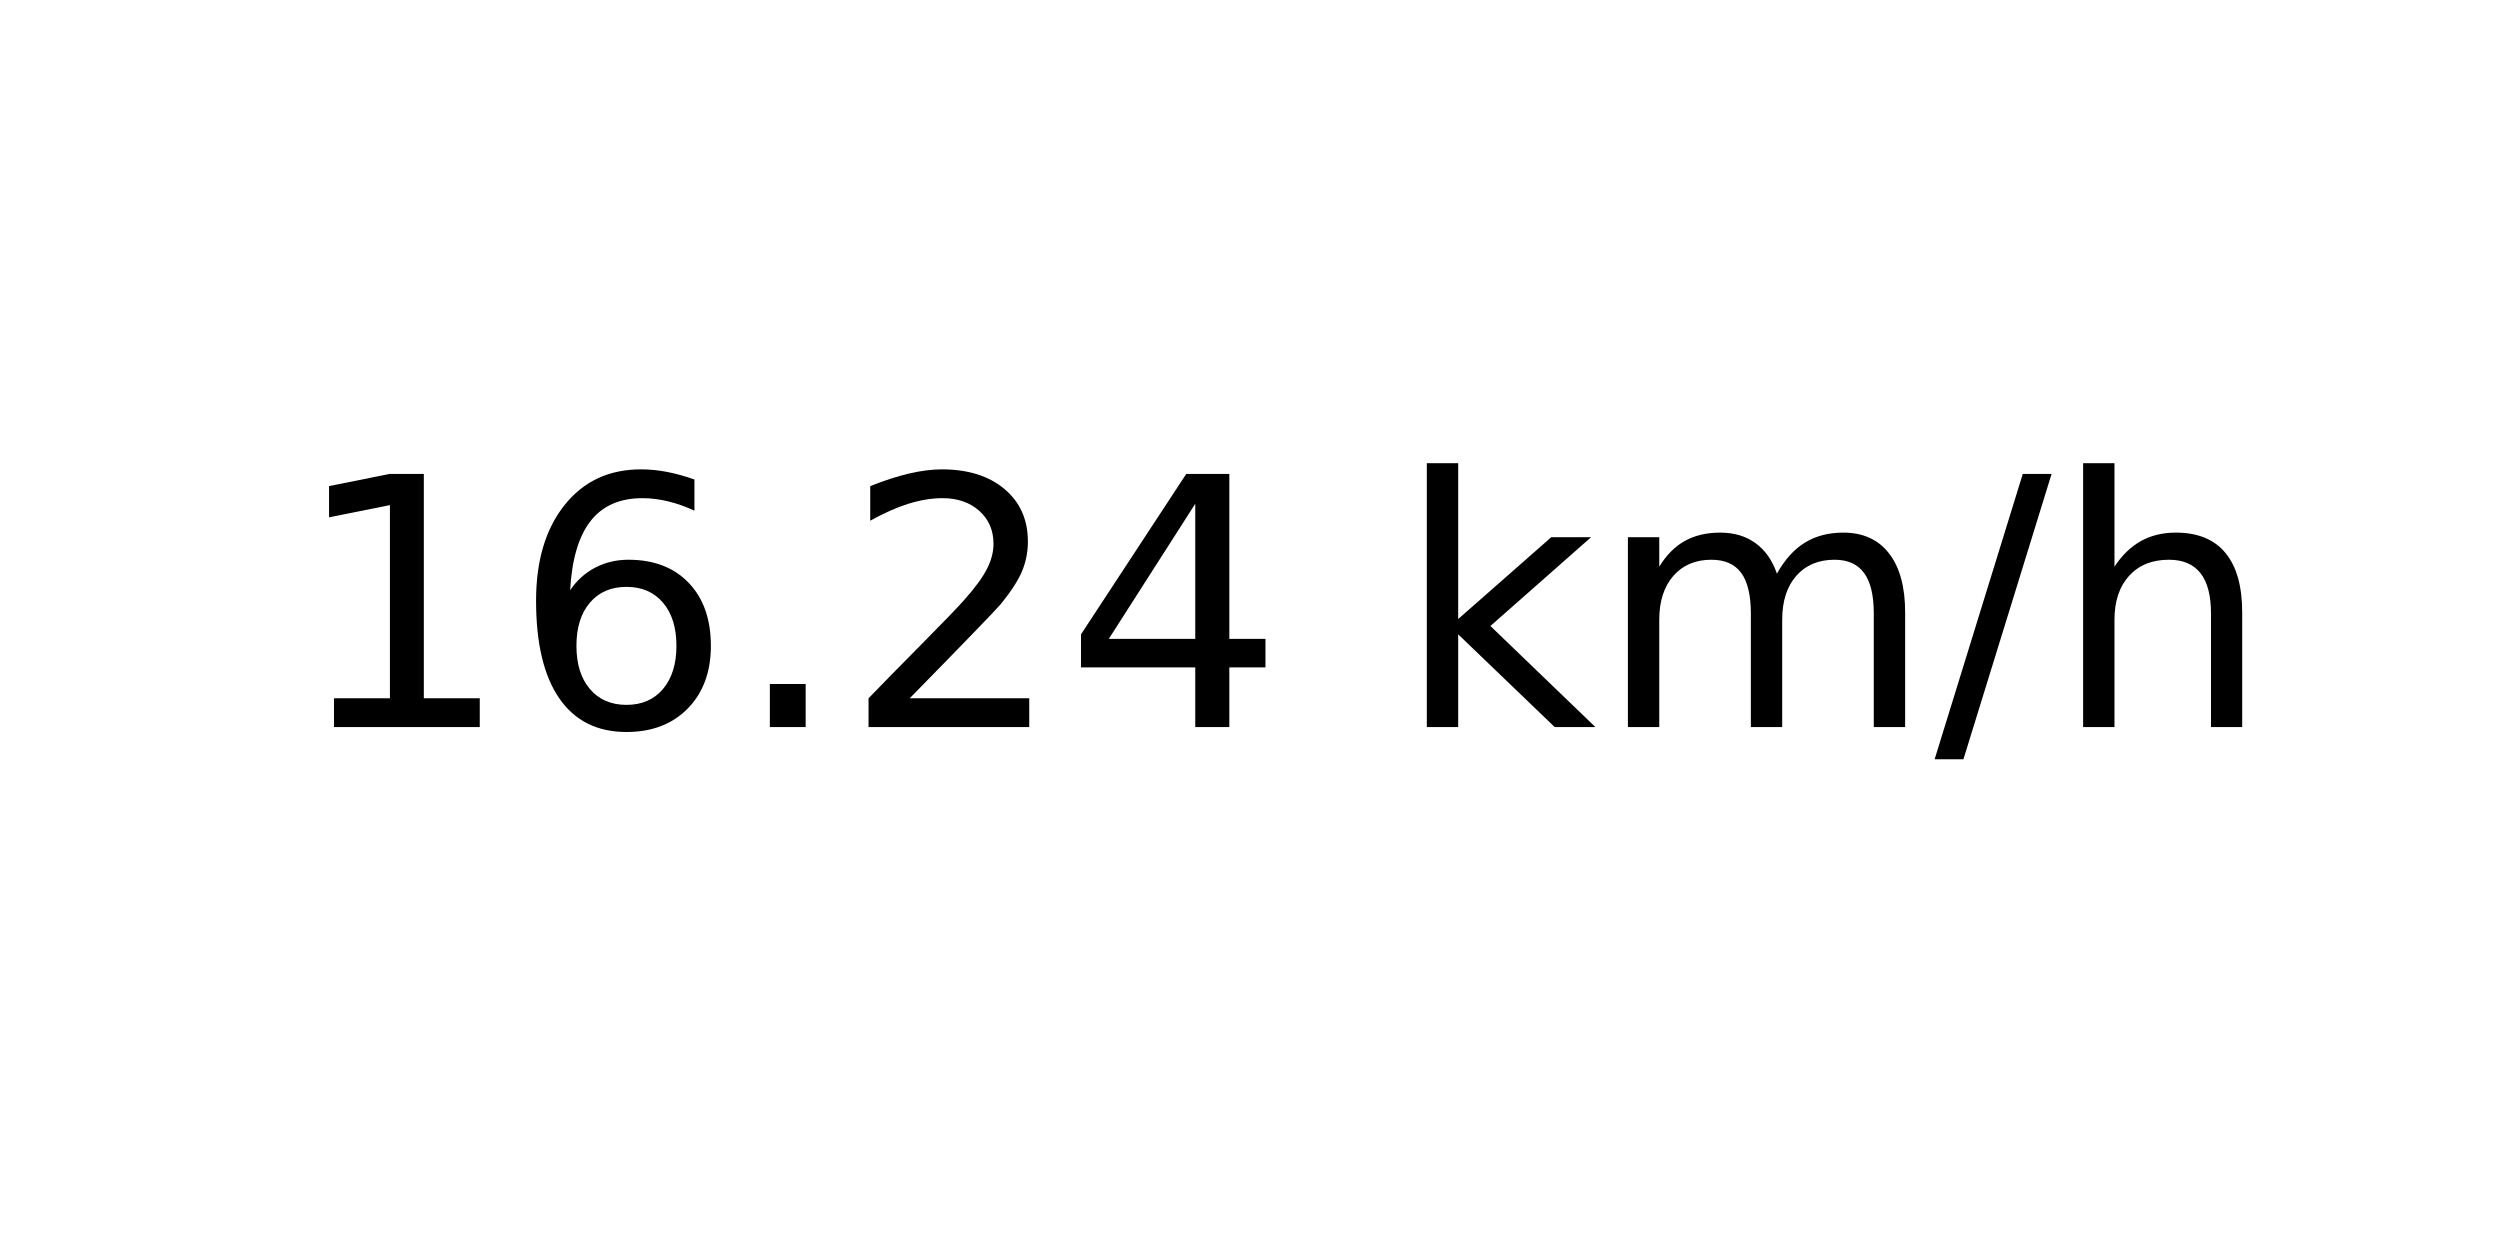
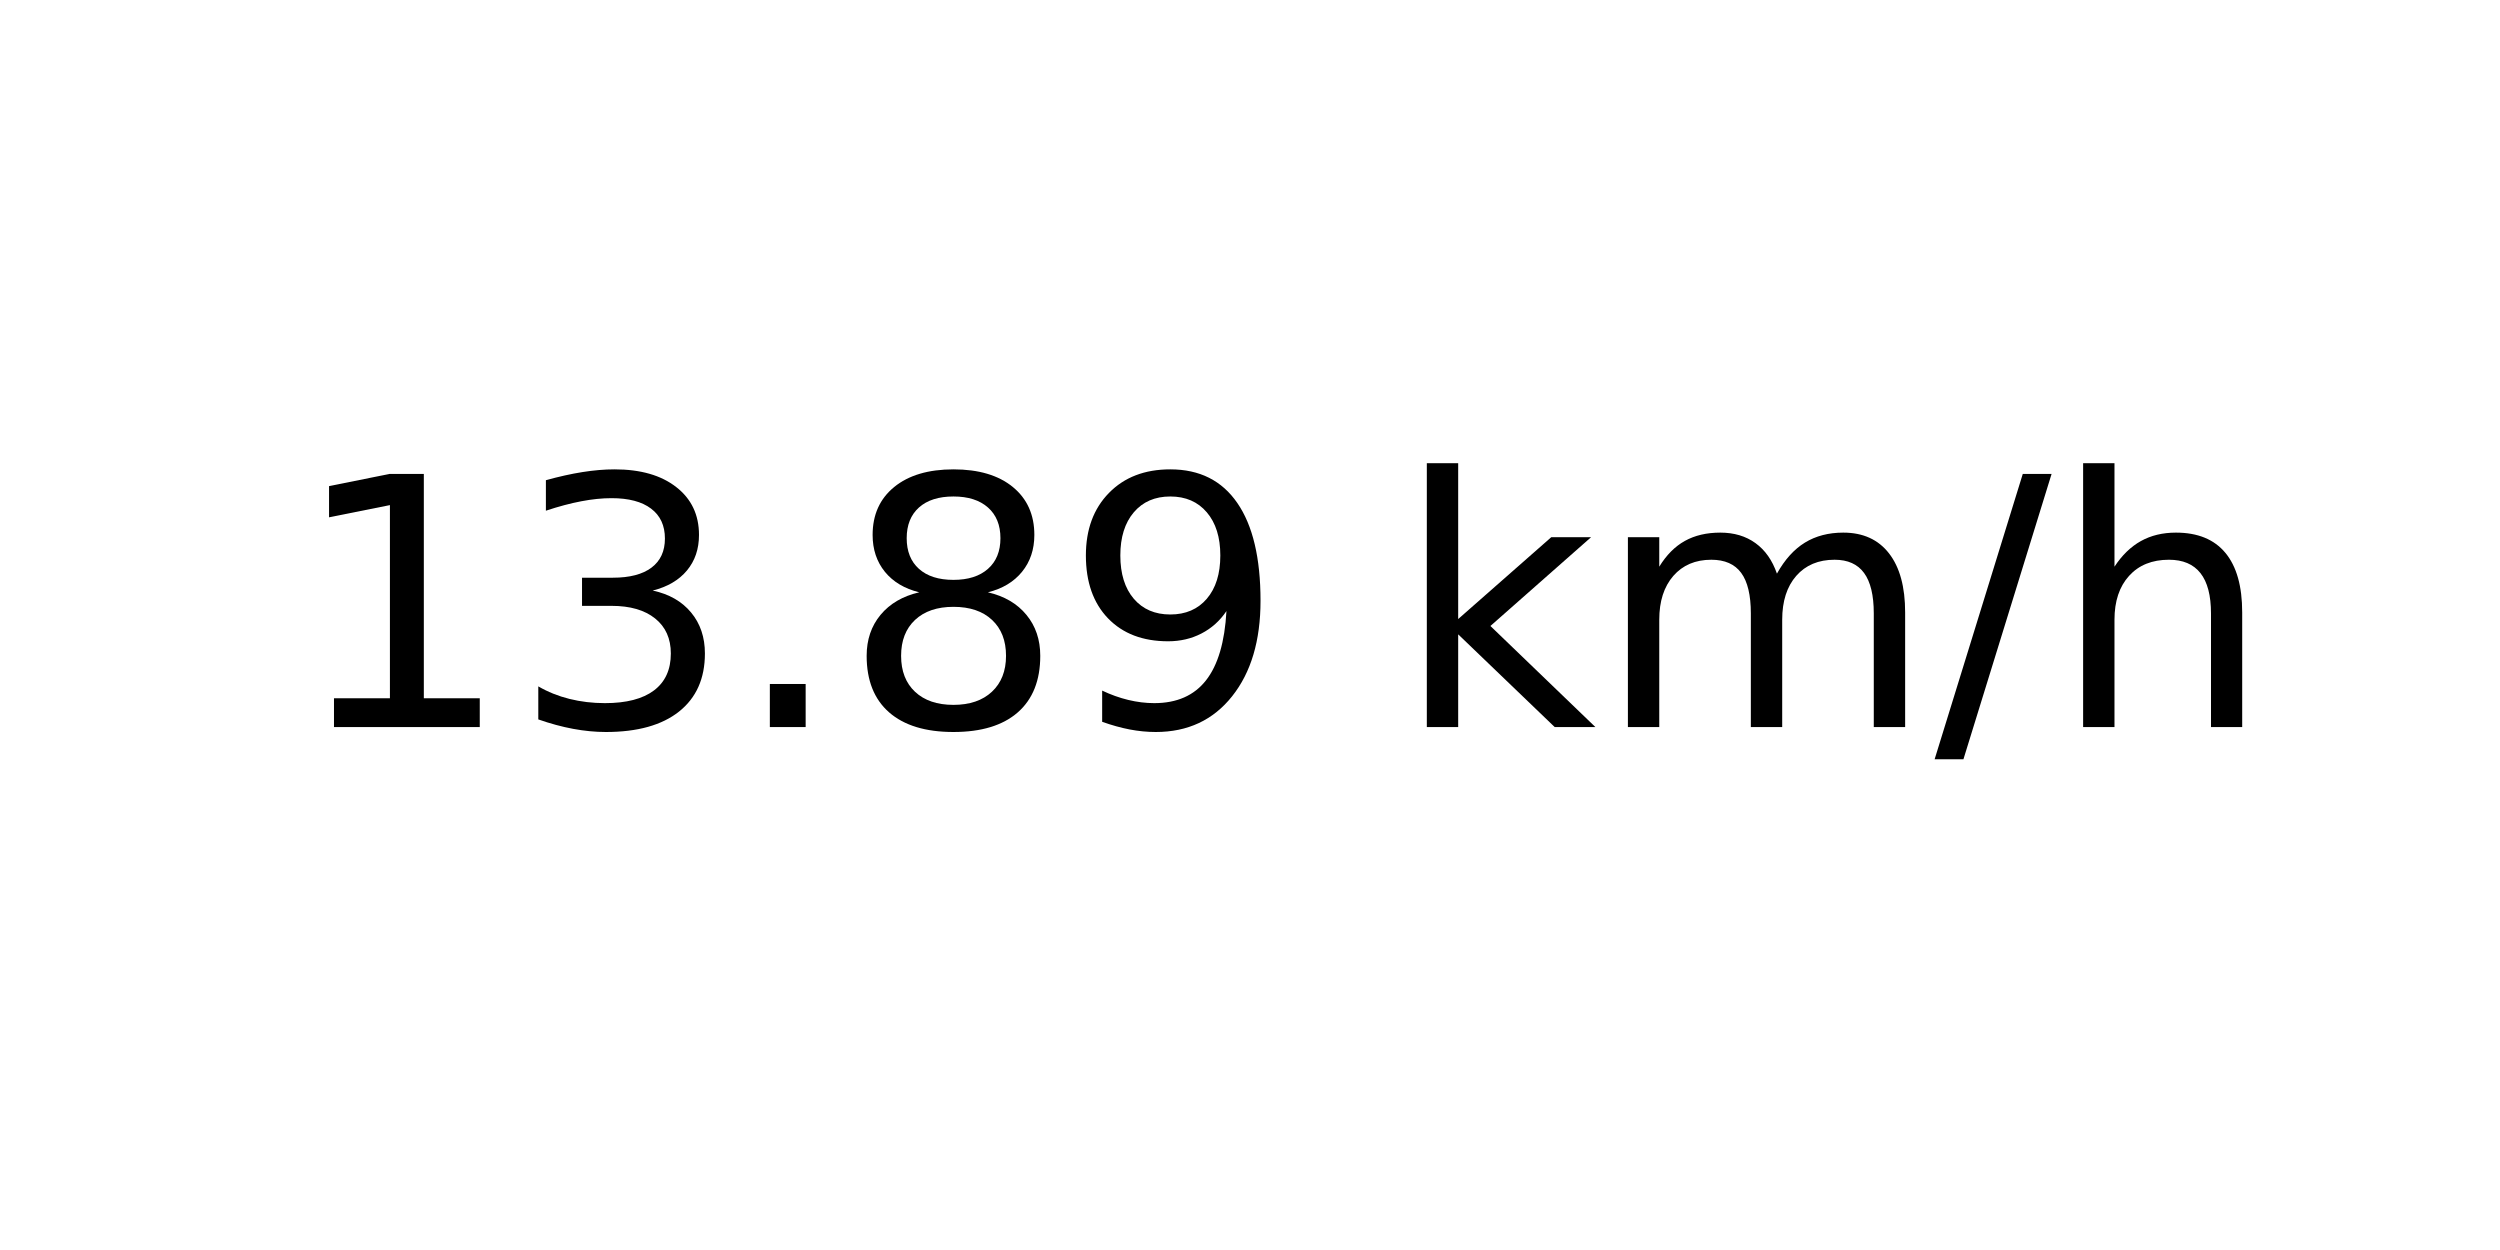
<svg xmlns="http://www.w3.org/2000/svg" xmlns:xlink="http://www.w3.org/1999/xlink" width="72pt" height="36pt" viewBox="0 0 72 36" version="1.1">
  <defs>
    <style type="text/css">*{stroke-linejoin: round; stroke-linecap: butt}</style>
  </defs>
  <g id="figure_1">
    <g id="axes_1">
      <g id="text_1">
        <g transform="translate(8.378125 20.93937) scale(0.1 -0.1)">
          <defs>
            <path id="DejaVuSans-31" d="M 794 531  L 1825 531  L 1825 4091  L 703 3866  L 703 4441  L 1819 4666  L 2450 4666  L 2450 531  L 3481 531  L 3481 0  L 794 0  L 794 531  z " transform="scale(0.015625)" />
-             <path id="DejaVuSans-36" d="M 2113 2584  Q 1688 2584 1439 2293  Q 1191 2003 1191 1497  Q 1191 994 1439 701  Q 1688 409 2113 409  Q 2538 409 2786 701  Q 3034 994 3034 1497  Q 3034 2003 2786 2293  Q 2538 2584 2113 2584  z M 3366 4563  L 3366 3988  Q 3128 4100 2886 4159  Q 2644 4219 2406 4219  Q 1781 4219 1451 3797  Q 1122 3375 1075 2522  Q 1259 2794 1537 2939  Q 1816 3084 2150 3084  Q 2853 3084 3261 2657  Q 3669 2231 3669 1497  Q 3669 778 3244 343  Q 2819 -91 2113 -91  Q 1303 -91 875 529  Q 447 1150 447 2328  Q 447 3434 972 4092  Q 1497 4750 2381 4750  Q 2619 4750 2861 4703  Q 3103 4656 3366 4563  z " transform="scale(0.015625)" />
+             <path id="DejaVuSans-33" d="M 2597 2516  Q 3050 2419 3304 2112  Q 3559 1806 3559 1356  Q 3559 666 3084 287  Q 2609 -91 1734 -91  Q 1441 -91 1130 -33  Q 819 25 488 141  L 488 750  Q 750 597 1062 519  Q 1375 441 1716 441  Q 2309 441 2620 675  Q 2931 909 2931 1356  Q 2931 1769 2642 2001  Q 2353 2234 1838 2234  L 1294 2234  L 1294 2753  L 1863 2753  Q 2328 2753 2575 2939  Q 2822 3125 2822 3475  Q 2822 3834 2567 4026  Q 2313 4219 1838 4219  Q 1578 4219 1281 4162  Q 984 4106 628 3988  L 628 4550  Q 988 4650 1302 4700  Q 1616 4750 1894 4750  Q 2613 4750 3031 4423  Q 3450 4097 3450 3541  Q 3450 3153 3228 2886  Q 3006 2619 2597 2516  z " transform="scale(0.015625)" />
            <path id="DejaVuSans-2e" d="M 684 794  L 1344 794  L 1344 0  L 684 0  L 684 794  z " transform="scale(0.015625)" />
-             <path id="DejaVuSans-32" d="M 1228 531  L 3431 531  L 3431 0  L 469 0  L 469 531  Q 828 903 1448 1529  Q 2069 2156 2228 2338  Q 2531 2678 2651 2914  Q 2772 3150 2772 3378  Q 2772 3750 2511 3984  Q 2250 4219 1831 4219  Q 1534 4219 1204 4116  Q 875 4013 500 3803  L 500 4441  Q 881 4594 1212 4672  Q 1544 4750 1819 4750  Q 2544 4750 2975 4387  Q 3406 4025 3406 3419  Q 3406 3131 3298 2873  Q 3191 2616 2906 2266  Q 2828 2175 2409 1742  Q 1991 1309 1228 531  z " transform="scale(0.015625)" />
-             <path id="DejaVuSans-34" d="M 2419 4116  L 825 1625  L 2419 1625  L 2419 4116  z M 2253 4666  L 3047 4666  L 3047 1625  L 3713 1625  L 3713 1100  L 3047 1100  L 3047 0  L 2419 0  L 2419 1100  L 313 1100  L 313 1709  L 2253 4666  z " transform="scale(0.015625)" />
+             <path id="DejaVuSans-38" d="M 2034 2216  Q 1584 2216 1326 1975  Q 1069 1734 1069 1313  Q 1069 891 1326 650  Q 1584 409 2034 409  Q 2484 409 2743 651  Q 3003 894 3003 1313  Q 3003 1734 2745 1975  Q 2488 2216 2034 2216  z M 1403 2484  Q 997 2584 770 2862  Q 544 3141 544 3541  Q 544 4100 942 4425  Q 1341 4750 2034 4750  Q 2731 4750 3128 4425  Q 3525 4100 3525 3541  Q 3525 3141 3298 2862  Q 3072 2584 2669 2484  Q 3125 2378 3379 2068  Q 3634 1759 3634 1313  Q 3634 634 3220 271  Q 2806 -91 2034 -91  Q 1263 -91 848 271  Q 434 634 434 1313  Q 434 1759 690 2068  Q 947 2378 1403 2484  z M 1172 3481  Q 1172 3119 1398 2916  Q 1625 2713 2034 2713  Q 2441 2713 2670 2916  Q 2900 3119 2900 3481  Q 2900 3844 2670 4047  Q 2441 4250 2034 4250  Q 1625 4250 1398 4047  Q 1172 3844 1172 3481  z " transform="scale(0.015625)" />
+             <path id="DejaVuSans-39" d="M 703 97  L 703 672  Q 941 559 1184 500  Q 1428 441 1663 441  Q 2288 441 2617 861  Q 2947 1281 2994 2138  Q 2813 1869 2534 1725  Q 2256 1581 1919 1581  Q 1219 1581 811 2004  Q 403 2428 403 3163  Q 403 3881 828 4315  Q 1253 4750 1959 4750  Q 2769 4750 3195 4129  Q 3622 3509 3622 2328  Q 3622 1225 3098 567  Q 2575 -91 1691 -91  Q 1453 -91 1209 -44  Q 966 3 703 97  z M 1959 2075  Q 2384 2075 2632 2365  Q 2881 2656 2881 3163  Q 2881 3666 2632 3958  Q 2384 4250 1959 4250  Q 1534 4250 1286 3958  Q 1038 3666 1038 3163  Q 1038 2656 1286 2365  Q 1534 2075 1959 2075  z " transform="scale(0.015625)" />
            <path id="DejaVuSans-20" transform="scale(0.015625)" />
            <path id="DejaVuSans-6b" d="M 581 4863  L 1159 4863  L 1159 1991  L 2875 3500  L 3609 3500  L 1753 1863  L 3688 0  L 2938 0  L 1159 1709  L 1159 0  L 581 0  L 581 4863  z " transform="scale(0.015625)" />
            <path id="DejaVuSans-6d" d="M 3328 2828  Q 3544 3216 3844 3400  Q 4144 3584 4550 3584  Q 5097 3584 5394 3201  Q 5691 2819 5691 2113  L 5691 0  L 5113 0  L 5113 2094  Q 5113 2597 4934 2840  Q 4756 3084 4391 3084  Q 3944 3084 3684 2787  Q 3425 2491 3425 1978  L 3425 0  L 2847 0  L 2847 2094  Q 2847 2600 2669 2842  Q 2491 3084 2119 3084  Q 1678 3084 1418 2786  Q 1159 2488 1159 1978  L 1159 0  L 581 0  L 581 3500  L 1159 3500  L 1159 2956  Q 1356 3278 1631 3431  Q 1906 3584 2284 3584  Q 2666 3584 2933 3390  Q 3200 3197 3328 2828  z " transform="scale(0.015625)" />
            <path id="DejaVuSans-2f" d="M 1625 4666  L 2156 4666  L 531 -594  L 0 -594  L 1625 4666  z " transform="scale(0.015625)" />
            <path id="DejaVuSans-68" d="M 3513 2113  L 3513 0  L 2938 0  L 2938 2094  Q 2938 2591 2744 2837  Q 2550 3084 2163 3084  Q 1697 3084 1428 2787  Q 1159 2491 1159 1978  L 1159 0  L 581 0  L 581 4863  L 1159 4863  L 1159 2956  Q 1366 3272 1645 3428  Q 1925 3584 2291 3584  Q 2894 3584 3203 3211  Q 3513 2838 3513 2113  z " transform="scale(0.015625)" />
          </defs>
          <use xlink:href="#DejaVuSans-31" />
-           <use xlink:href="#DejaVuSans-36" x="63.623" />
+           <use xlink:href="#DejaVuSans-33" x="63.623" />
          <use xlink:href="#DejaVuSans-2e" x="127.246" />
-           <use xlink:href="#DejaVuSans-32" x="159.033" />
-           <use xlink:href="#DejaVuSans-34" x="222.656" />
+           <use xlink:href="#DejaVuSans-38" x="159.033" />
+           <use xlink:href="#DejaVuSans-39" x="222.656" />
          <use xlink:href="#DejaVuSans-20" x="286.279" />
          <use xlink:href="#DejaVuSans-6b" x="318.066" />
          <use xlink:href="#DejaVuSans-6d" x="375.977" />
          <use xlink:href="#DejaVuSans-2f" x="473.389" />
          <use xlink:href="#DejaVuSans-68" x="507.08" />
        </g>
      </g>
    </g>
  </g>
</svg>
